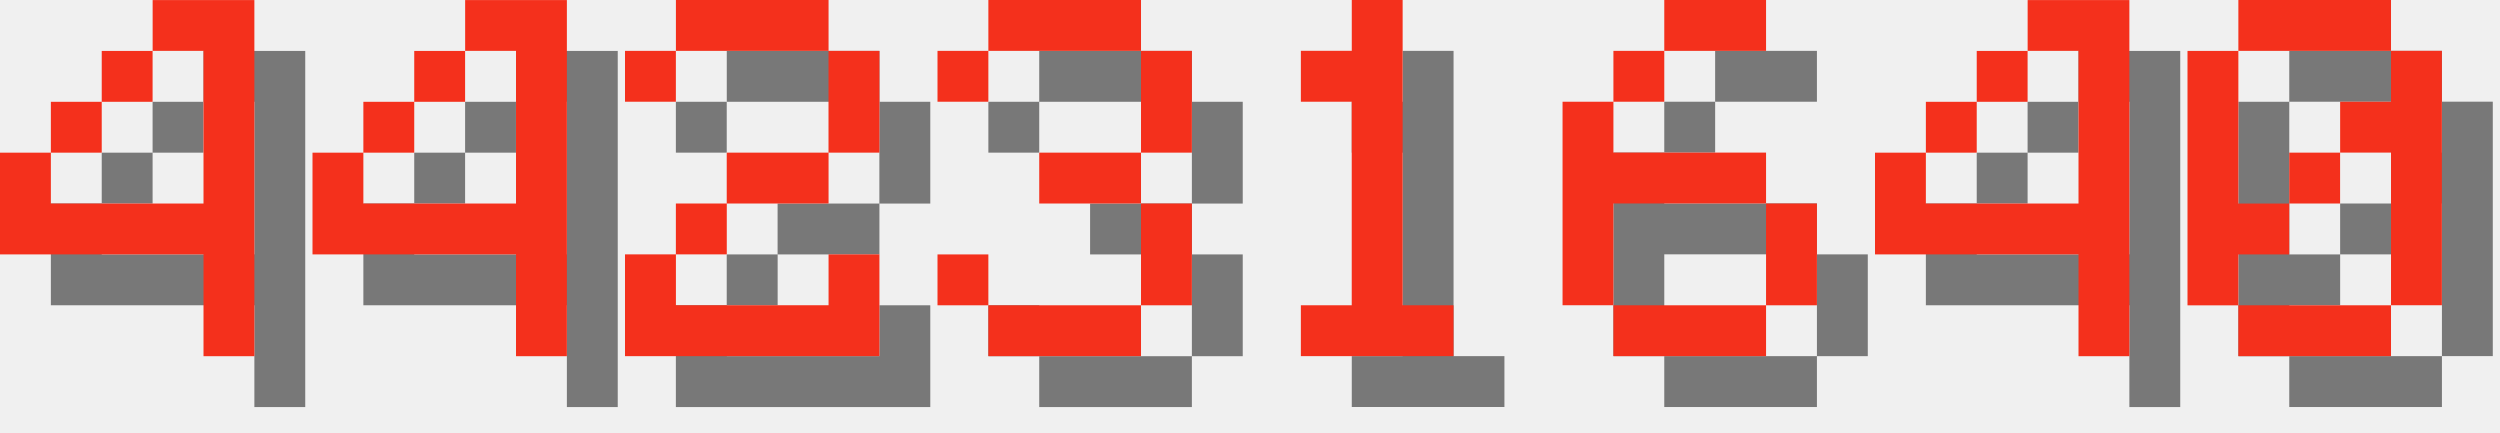
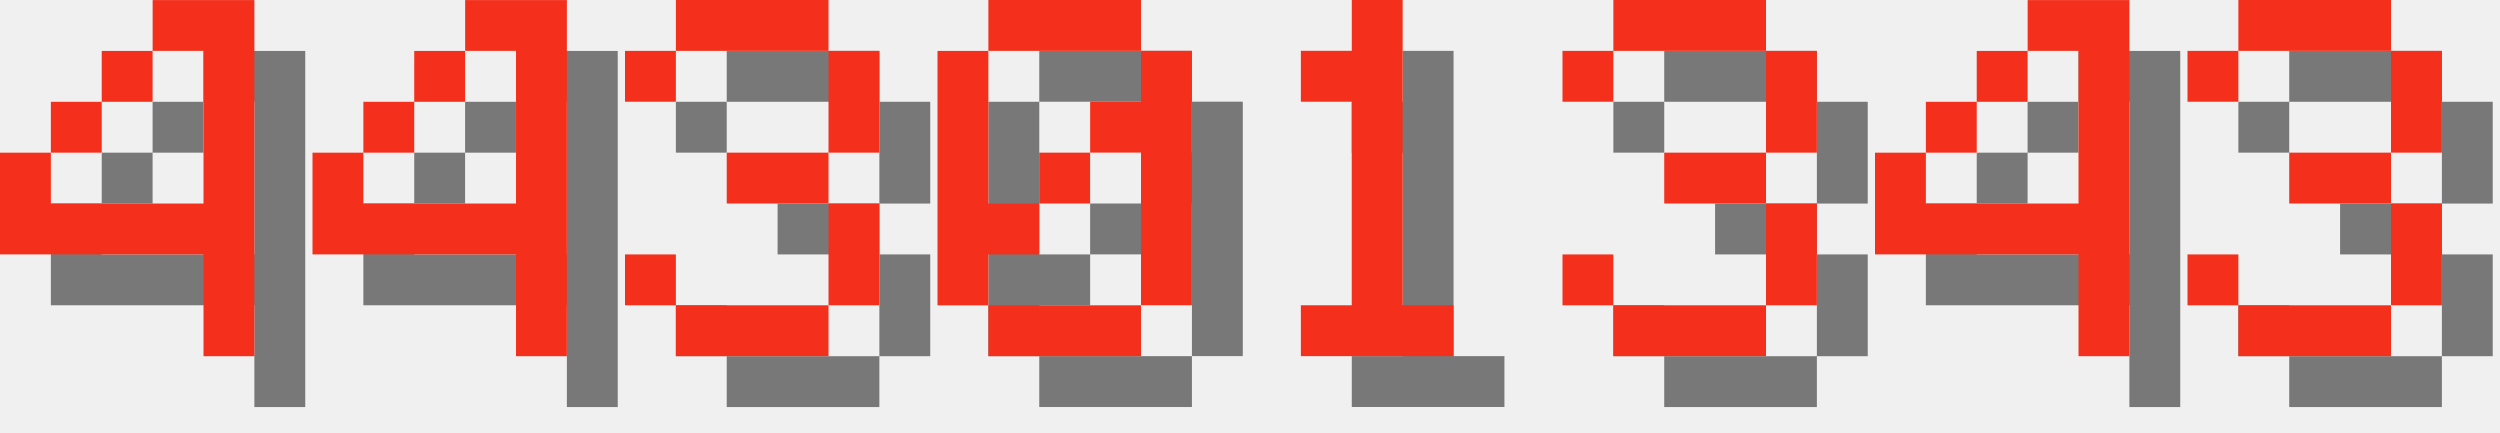
<svg xmlns="http://www.w3.org/2000/svg" version="1.1" width="208.0" height="36">
  <style>
        .text-foreground {
            fill: #F4301C;
        }
        .text-shadow {
            fill: #000000;
            fill-opacity: 0.5;
        }
    </style>
  <g class="digit" id="digit_4" transform="translate(0.0, 0), scale(4)">
    <path id="digit_4_shadow" class="text-shadow" d="m4.233 1.058v1.058h1.058v3.175h-3.175v-1.058h-1.058v2.117h4.233v2.117h1.058v-7.408h-2.117zm-2.117 3.175h1.058v-1.058h-1.058v1.058zm1.058-1.058h1.058v-1.058h-1.058v1.058z" fill-opacity=".5" style="paint-order:stroke fill markers" />
    <path id="digit_4_fg" class="text-foreground" d="m3.175 0v1.058h1.058v3.175h-3.175v-1.058h-1.058v2.117h4.233v2.117h1.058v-7.408h-2.117zm-2.117 3.175h1.058v-1.058h-1.058v1.058zm1.058-1.058h1.058v-1.058h-1.058v1.058z" fill="#fff" style="paint-order:stroke fill markers" />
  </g>
  <g class="digit" id="digit_4" transform="translate(26.0, 0), scale(4)">
    <path id="digit_4_shadow" class="text-shadow" d="m4.233 1.058v1.058h1.058v3.175h-3.175v-1.058h-1.058v2.117h4.233v2.117h1.058v-7.408h-2.117zm-2.117 3.175h1.058v-1.058h-1.058v1.058zm1.058-1.058h1.058v-1.058h-1.058v1.058z" fill-opacity=".5" style="paint-order:stroke fill markers" />
    <path id="digit_4_fg" class="text-foreground" d="m3.175 0v1.058h1.058v3.175h-3.175v-1.058h-1.058v2.117h4.233v2.117h1.058v-7.408h-2.117zm-2.117 3.175h1.058v-1.058h-1.058v1.058zm1.058-1.058h1.058v-1.058h-1.058v1.058z" fill="#fff" style="paint-order:stroke fill markers" />
  </g>
-   <g class="digit" id="digit_2" transform="translate(52.0, 0), scale(4)">
-     <path id="digit_2_shadow" class="text-shadow" d="m1.058 2.117v1.058h1.058v-1.058h3.175v2.117h-2.117v1.058h-1.058v1.058h-1.058v2.117h5.292v-2.117h-1.058v1.058h-3.175v-1.058h1.058v-1.058h2.117v-1.058h1.058v-2.117h-1.058v-1.058h-3.175v1.058h-1.058z" fill-opacity=".5" style="paint-order:stroke fill markers" />
-     <path id="digit_2_fg" class="text-foreground" d="m0 1.058v1.058h1.058v-1.058h3.175v2.117h-2.117v1.058h-1.058v1.058h-1.058v2.117h5.292v-2.117h-1.058v1.058h-3.175v-1.058h1.058v-1.058h2.117v-1.058h1.058v-2.117h-1.058v-1.058h-3.175v1.058h-1.058z" fill="#fff" style="paint-order:stroke fill markers" />
-   </g>
-   <g class="digit" id="digit_3" transform="translate(78.0, 0), scale(4)">
+   <g class="digit" id="digit_3" transform="translate(52.0, 0), scale(4)">
    <path id="digit_3_shadow" class="text-shadow" d="m1.058 2.117v1.058h1.058v-1.058h3.175v2.117h-2.117v1.058h2.117v2.117h-3.175v-1.058h-1.058v1.058h1.058v1.058h3.175v-1.058h1.058v-2.117h-1.058v-1.058h1.058v-2.117h-1.058v-1.058h-3.175v1.058h-1.058z" fill-opacity=".5" style="paint-order:stroke fill markers" />
    <path id="digit_3_fg" class="text-foreground" d="m0 1.058v1.058h1.058v-1.058h3.175v2.117h-2.117v1.058h2.117v2.117h-3.175v-1.058h-1.058v1.058h1.058v1.058h3.175v-1.058h1.058v-2.117h-1.058v-1.058h1.058v-2.117h-1.058v-1.058h-3.175v1.058h-1.058z" fill="#fff" style="paint-order:stroke fill markers" />
+   </g>
+   <g class="digit" id="digit_0" transform="translate(78.0, 0), scale(4)">
+     <path id="digit_0_shadow" class="text-shadow" d="m2.117 1.058v1.058h3.175v-1.058h-3.175zm3.175 1.058v1.058h-1.058v1.058h1.058v3.175h1.058v-5.292h-1.058zm0 5.292h-3.175v1.058h3.175v-1.058zm-3.175 0v-1.058h1.058v-1.058h-1.058v-3.175h-1.058v5.292h1.058zm1.058-2.117h1.058v-1.058h-1.058v1.058z" fill-opacity=".5" style="paint-order:stroke fill markers" />
+     <path id="digit_0_fg" class="text-foreground" d="m1.058 0v1.058h3.175v-1.058h-3.175zm3.175 1.058v1.058h-1.058v1.058h1.058v3.175h1.058v-5.292h-1.058zm0 5.292h-3.175v1.058h3.175v-1.058zm-3.175 0v-1.058h1.058v-1.058h-1.058v-3.175h-1.058v5.292h1.058zm1.058-2.117h1.058v-1.058h-1.058v1.058z" fill="#fff" style="paint-order:stroke fill markers" />
  </g>
  <g class="digit" id="digit_1" transform="translate(104.0, 0), scale(4)">
    <path id="digit_1_shadow" class="text-shadow" d="m2.117 2.117v1.058h1.058v4.233h-1.058v1.058h3.175v-1.058h-1.058v-6.35h-1.058v1.058h-1.058z" fill-opacity=".5" style="paint-order:stroke fill markers" />
    <path id="digit_1_fg" class="text-foreground" d="m1.058 1.058v1.058h1.058v4.233h-1.058v1.058h3.175v-1.058h-1.058v-6.35h-1.058v1.058h-1.058z" fill="#fff" style="paint-order:stroke fill markers" />
  </g>
-   <g class="digit" id="digit_6" transform="translate(130.0, 0), scale(4)">
-     <path id="digit_6_shadow" class="text-shadow" d="m3.175 1.058v1.058h2.117v-1.058h-2.117zm0 1.058h-1.058v1.058h1.058v-1.058zm-1.058 1.058h-1.058v4.233h1.058v-2.117h3.175v-1.058h-3.175v-1.058zm3.175 2.117v2.117h1.058v-2.117h-1.058zm0 2.117h-3.175v1.058h3.175v-1.058z" fill-opacity=".5" style="paint-order:stroke fill markers" />
-     <path id="digit_6_fg" class="text-foreground" d="m2.117 0v1.058h2.117v-1.058h-2.117zm0 1.058h-1.058v1.058h1.058v-1.058zm-1.058 1.058h-1.058v4.233h1.058v-2.117h3.175v-1.058h-3.175v-1.058zm3.175 2.117v2.117h1.058v-2.117h-1.058zm0 2.117h-3.175v1.058h3.175v-1.058z" fill="#fff" style="paint-order:stroke fill markers" />
+   <g class="digit" id="digit_3" transform="translate(130.0, 0), scale(4)">
+     <path id="digit_3_shadow" class="text-shadow" d="m1.058 2.117v1.058h1.058v-1.058h3.175v2.117h-2.117v1.058h2.117v2.117h-3.175v-1.058h-1.058v1.058h1.058v1.058h3.175v-1.058h1.058v-2.117h-1.058v-1.058h1.058v-2.117h-1.058v-1.058h-3.175v1.058h-1.058z" fill-opacity=".5" style="paint-order:stroke fill markers" />
+     <path id="digit_3_fg" class="text-foreground" d="m0 1.058v1.058h1.058v-1.058h3.175v2.117h-2.117v1.058h2.117v2.117h-3.175v-1.058h-1.058v1.058h1.058v1.058h3.175v-1.058h1.058v-2.117h-1.058v-1.058h1.058v-2.117h-1.058v-1.058h-3.175v1.058h-1.058z" fill="#fff" style="paint-order:stroke fill markers" />
  </g>
  <g class="digit" id="digit_4" transform="translate(156.0, 0), scale(4)">
    <path id="digit_4_shadow" class="text-shadow" d="m4.233 1.058v1.058h1.058v3.175h-3.175v-1.058h-1.058v2.117h4.233v2.117h1.058v-7.408h-2.117zm-2.117 3.175h1.058v-1.058h-1.058v1.058zm1.058-1.058h1.058v-1.058h-1.058v1.058z" fill-opacity=".5" style="paint-order:stroke fill markers" />
    <path id="digit_4_fg" class="text-foreground" d="m3.175 0v1.058h1.058v3.175h-3.175v-1.058h-1.058v2.117h4.233v2.117h1.058v-7.408h-2.117zm-2.117 3.175h1.058v-1.058h-1.058v1.058zm1.058-1.058h1.058v-1.058h-1.058v1.058z" fill="#fff" style="paint-order:stroke fill markers" />
  </g>
-   <g class="digit" id="digit_0" transform="translate(182.0, 0), scale(4)">
-     <path id="digit_0_shadow" class="text-shadow" d="m2.117 1.058v1.058h3.175v-1.058h-3.175zm3.175 1.058v1.058h-1.058v1.058h1.058v3.175h1.058v-5.292h-1.058zm0 5.292h-3.175v1.058h3.175v-1.058zm-3.175 0v-1.058h1.058v-1.058h-1.058v-3.175h-1.058v5.292h1.058zm1.058-2.117h1.058v-1.058h-1.058v1.058z" fill-opacity=".5" style="paint-order:stroke fill markers" />
-     <path id="digit_0_fg" class="text-foreground" d="m1.058 0v1.058h3.175v-1.058h-3.175zm3.175 1.058v1.058h-1.058v1.058h1.058v3.175h1.058v-5.292h-1.058zm0 5.292h-3.175v1.058h3.175v-1.058zm-3.175 0v-1.058h1.058v-1.058h-1.058v-3.175h-1.058v5.292h1.058zm1.058-2.117h1.058v-1.058h-1.058v1.058z" fill="#fff" style="paint-order:stroke fill markers" />
+   <g class="digit" id="digit_3" transform="translate(182.0, 0), scale(4)">
+     <path id="digit_3_shadow" class="text-shadow" d="m1.058 2.117v1.058h1.058v-1.058h3.175v2.117h-2.117v1.058h2.117v2.117h-3.175v-1.058h-1.058v1.058h1.058v1.058h3.175v-1.058h1.058v-2.117h-1.058v-1.058h1.058v-2.117h-1.058v-1.058h-3.175v1.058h-1.058z" fill-opacity=".5" style="paint-order:stroke fill markers" />
+     <path id="digit_3_fg" class="text-foreground" d="m0 1.058v1.058h1.058v-1.058h3.175v2.117h-2.117v1.058h2.117v2.117h-3.175v-1.058h-1.058v1.058h1.058v1.058h3.175v-1.058h1.058v-2.117h-1.058v-1.058h1.058v-2.117h-1.058v-1.058h-3.175v1.058h-1.058z" fill="#fff" style="paint-order:stroke fill markers" />
  </g>
</svg>
